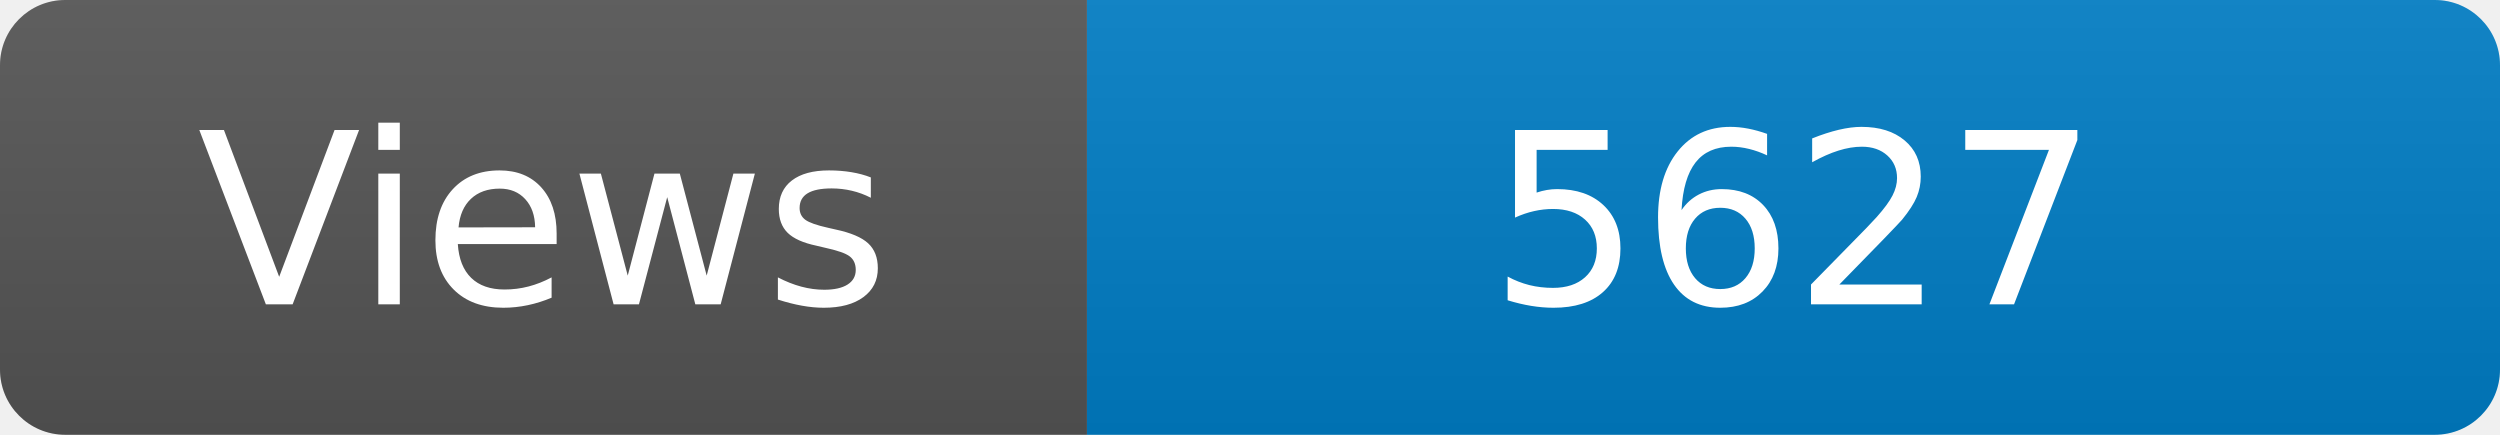
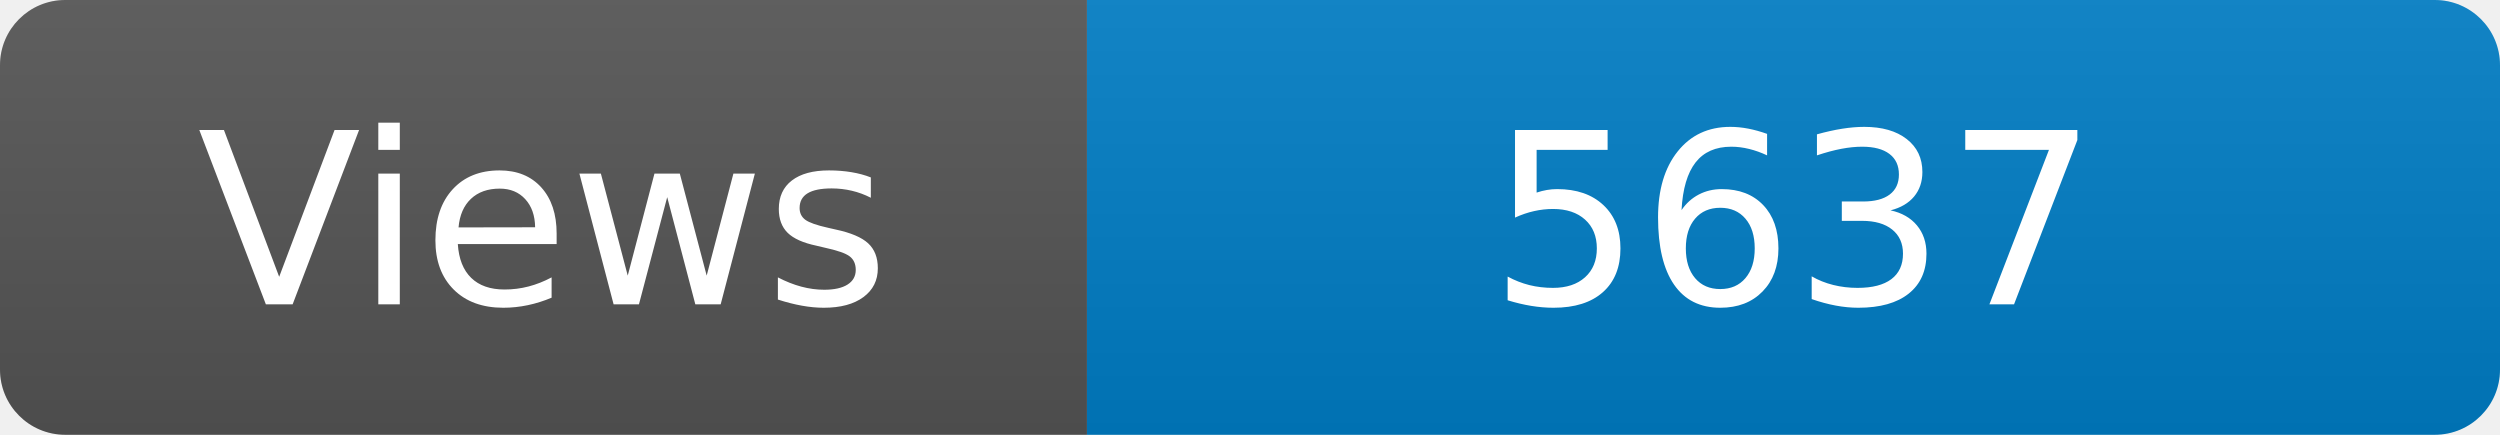
<svg xmlns="http://www.w3.org/2000/svg" width="115" height="20" role="img" aria-label="Maintained?: yes">
  <linearGradient id="s" x2="0" y2="100%">
    <stop offset="0" stop-color="#bbb" stop-opacity=".1" />
    <stop offset="1" stop-opacity=".1" />
  </linearGradient>
  <clipPath id="r">
    <rect width="115" height="20" rx="3" fill="#fff" />
  </clipPath>
  <g clip-path="url(#r)">
    <rect width="50" height="20" fill="#555" />
    <rect x="50" width="160" height="20" fill="#007ec6" />
    <rect width="115" height="20" fill="url(#s)" />
  </g>
  <g fill="#fff" text-anchor="middle" font-family="Verdana,Geneva,DejaVu Sans,sans-serif" font-size="110">
    <text x="250" y="140" transform="scale(.1)" fill="#fff">Views</text>
-     <text x="825" y="140" transform="scale(.1)" fill="#fff">5627</text>
+     <text x="825" y="140" transform="scale(.1)" fill="#fff">5637</text>
  </g>
</svg>
